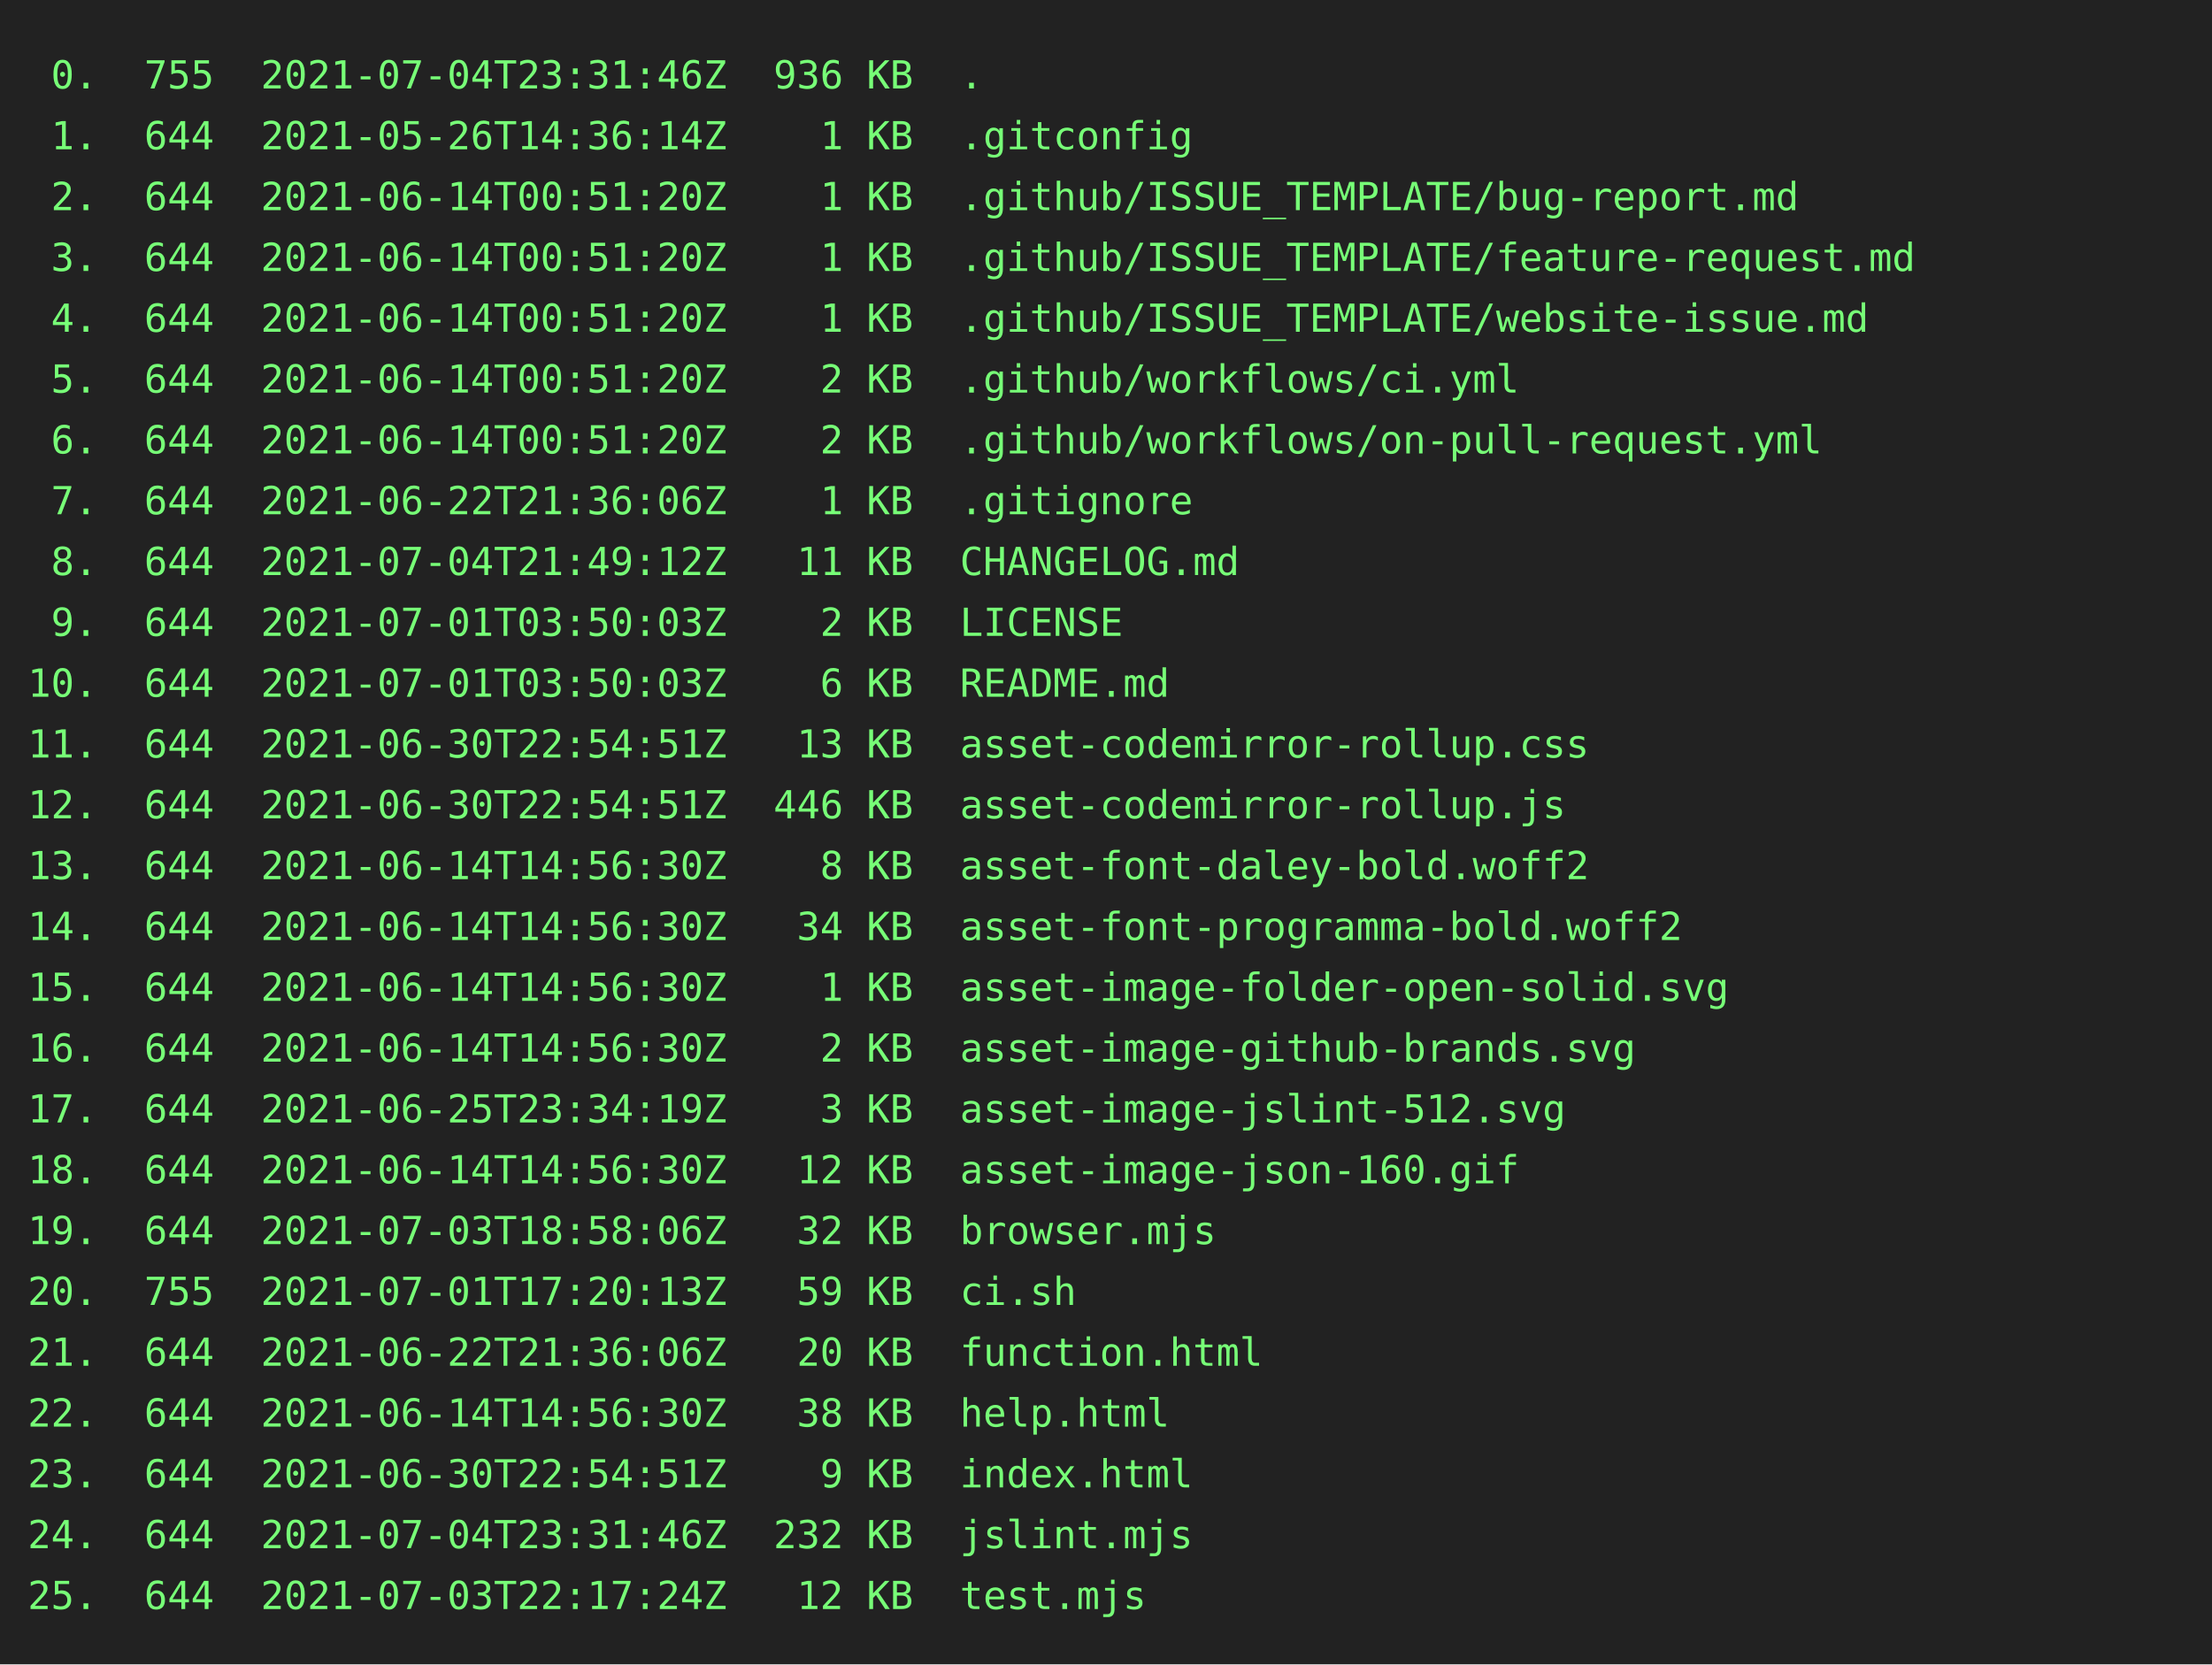
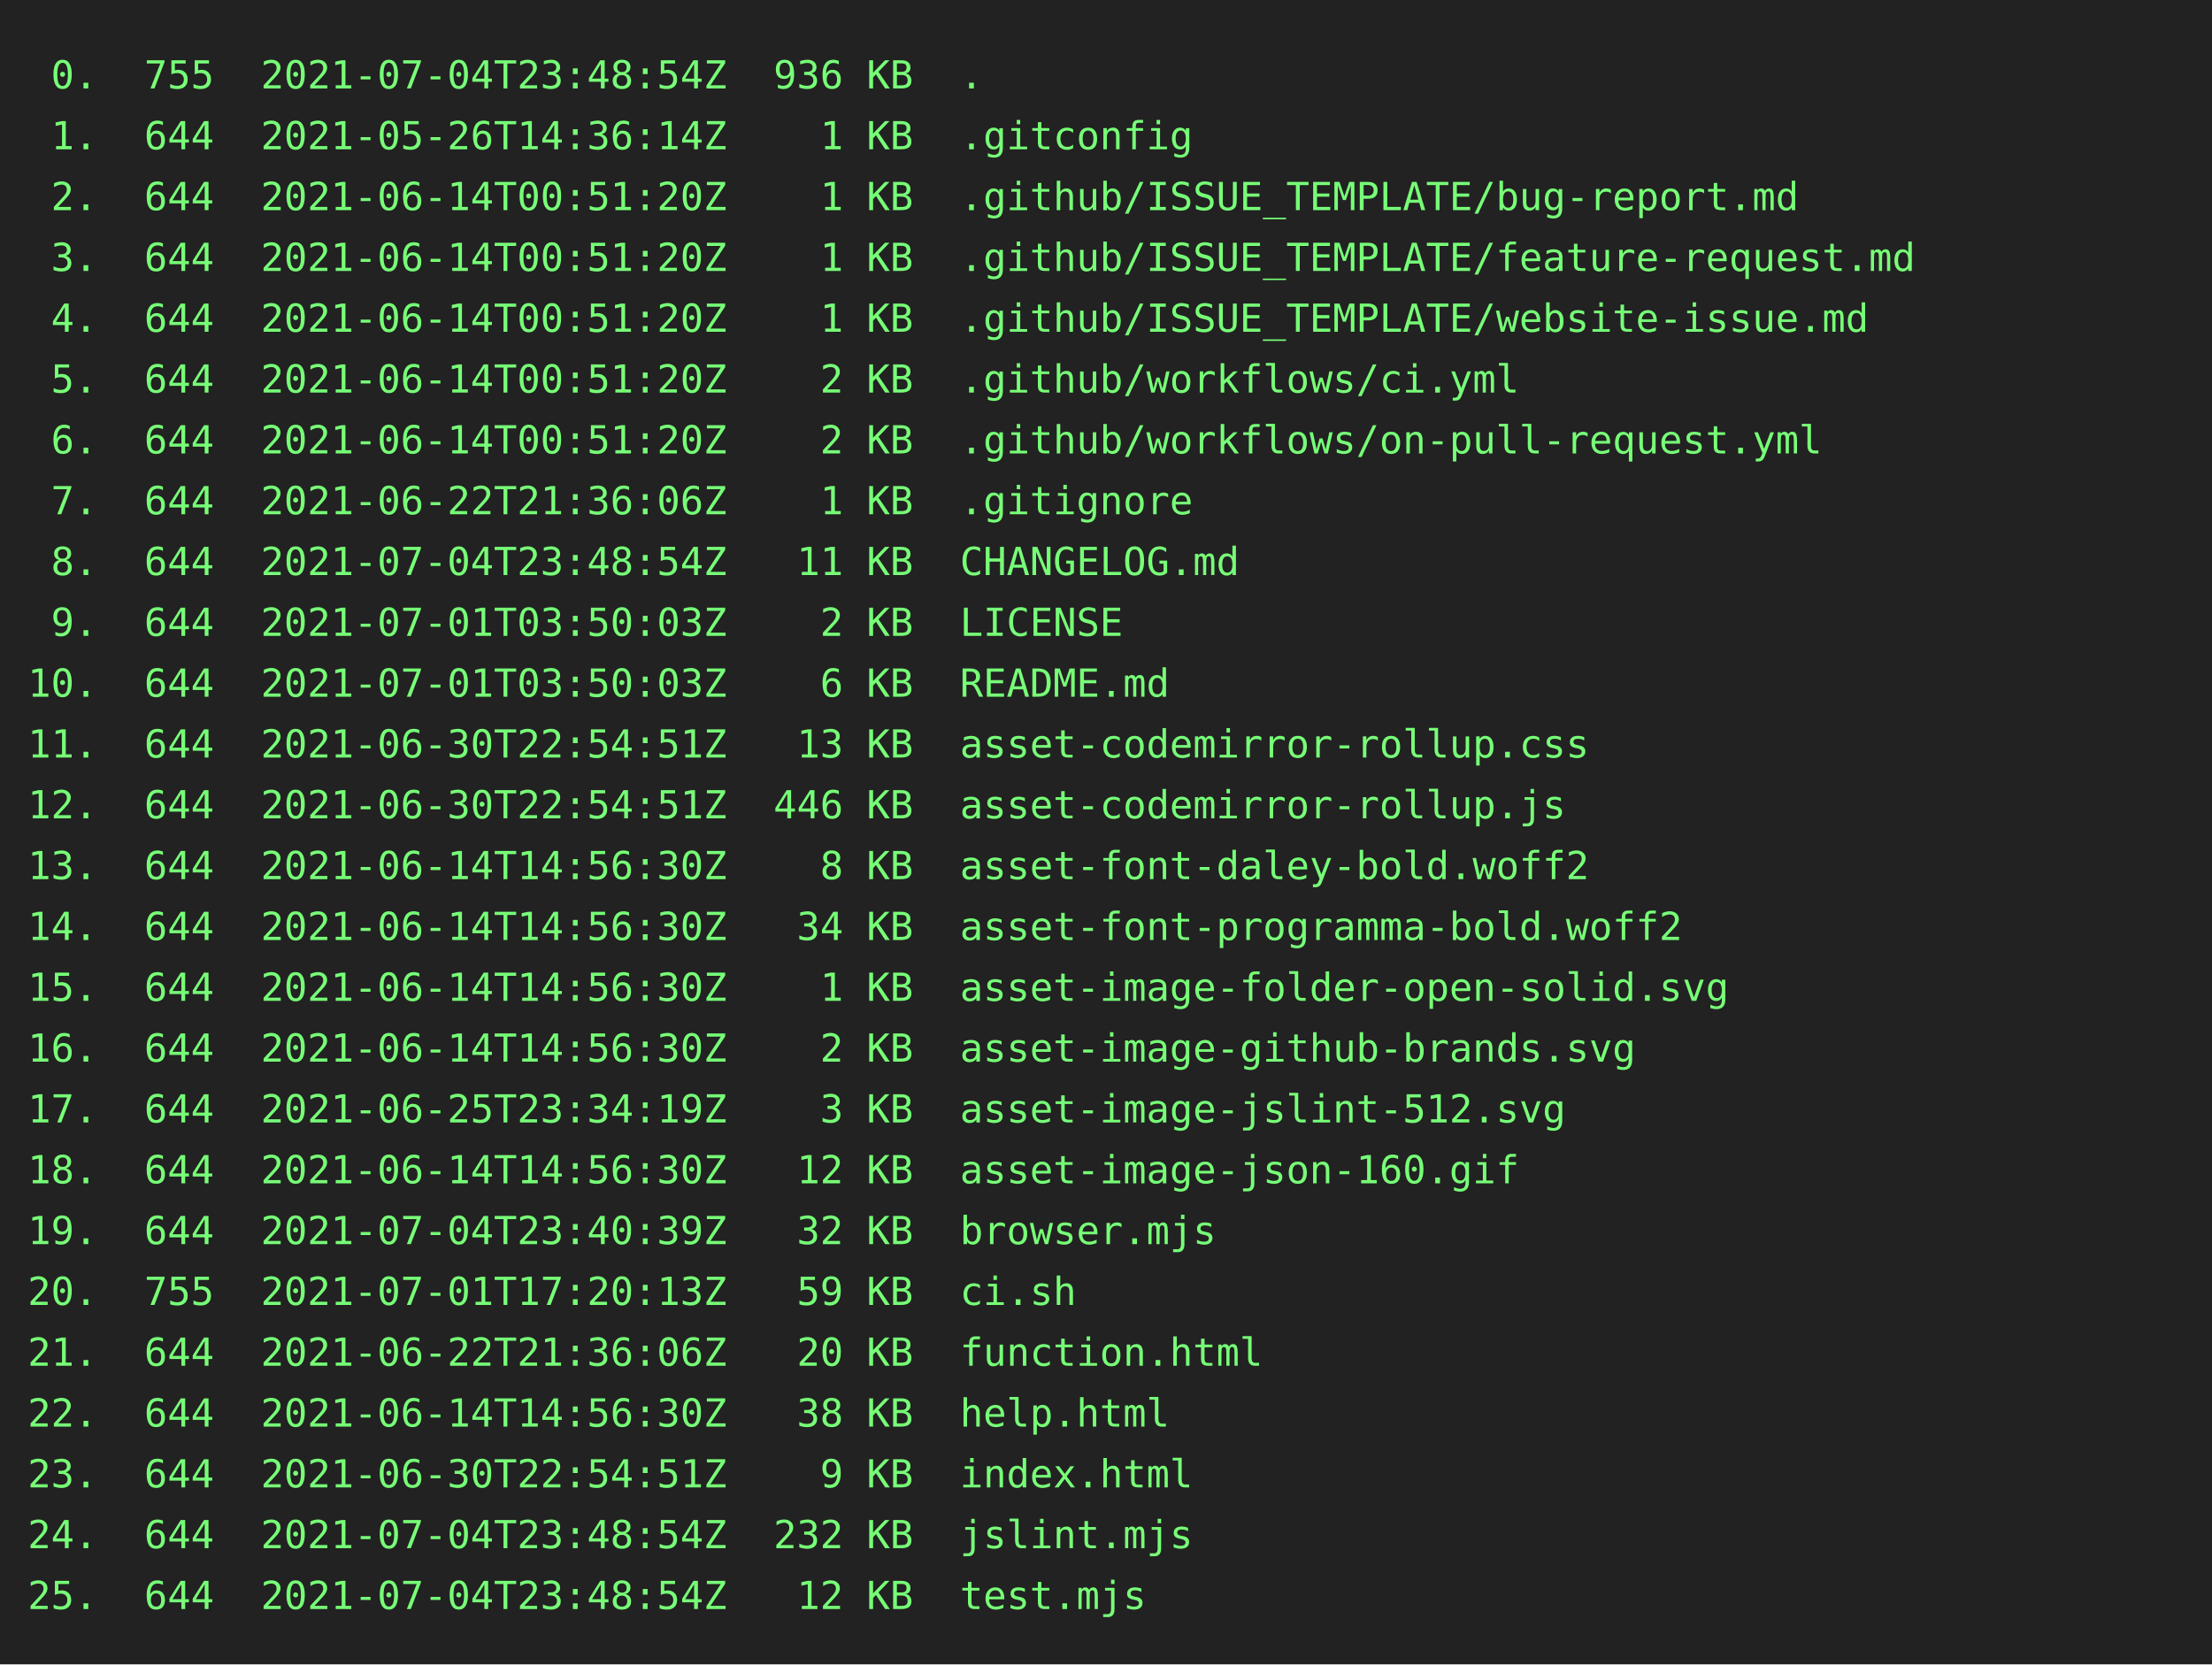
<svg xmlns="http://www.w3.org/2000/svg" height="602" width="800">
  <rect height="602" fill="#222" width="800" />
  <text fill="#7f7" font-family="consolas, menlo, monospace" font-size="14" xml:space="preserve">
-     <tspan lengthAdjust="spacingAndGlyphs" textLength="768" x="10" y="32"> 0.  755  2021-07-04T23:31:46Z  936 KB  .                                                        </tspan>
+     <tspan lengthAdjust="spacingAndGlyphs" textLength="768" x="10" y="32"> 0.  755  2021-07-04T23:48:54Z  936 KB  .                                                        </tspan>
    <tspan lengthAdjust="spacingAndGlyphs" textLength="768" x="10" y="54"> 1.  644  2021-05-26T14:36:14Z    1 KB  .gitconfig                                               </tspan>
    <tspan lengthAdjust="spacingAndGlyphs" textLength="768" x="10" y="76"> 2.  644  2021-06-14T00:51:20Z    1 KB  .github/ISSUE_TEMPLATE/bug-report.md                     </tspan>
    <tspan lengthAdjust="spacingAndGlyphs" textLength="768" x="10" y="98"> 3.  644  2021-06-14T00:51:20Z    1 KB  .github/ISSUE_TEMPLATE/feature-request.md                </tspan>
    <tspan lengthAdjust="spacingAndGlyphs" textLength="768" x="10" y="120"> 4.  644  2021-06-14T00:51:20Z    1 KB  .github/ISSUE_TEMPLATE/website-issue.md                  </tspan>
    <tspan lengthAdjust="spacingAndGlyphs" textLength="768" x="10" y="142"> 5.  644  2021-06-14T00:51:20Z    2 KB  .github/workflows/ci.yml                                 </tspan>
    <tspan lengthAdjust="spacingAndGlyphs" textLength="768" x="10" y="164"> 6.  644  2021-06-14T00:51:20Z    2 KB  .github/workflows/on-pull-request.yml                    </tspan>
    <tspan lengthAdjust="spacingAndGlyphs" textLength="768" x="10" y="186"> 7.  644  2021-06-22T21:36:06Z    1 KB  .gitignore                                               </tspan>
-     <tspan lengthAdjust="spacingAndGlyphs" textLength="768" x="10" y="208"> 8.  644  2021-07-04T21:49:12Z   11 KB  CHANGELOG.md                                             </tspan>
+     <tspan lengthAdjust="spacingAndGlyphs" textLength="768" x="10" y="208"> 8.  644  2021-07-04T23:48:54Z   11 KB  CHANGELOG.md                                             </tspan>
    <tspan lengthAdjust="spacingAndGlyphs" textLength="768" x="10" y="230"> 9.  644  2021-07-01T03:50:03Z    2 KB  LICENSE                                                  </tspan>
    <tspan lengthAdjust="spacingAndGlyphs" textLength="768" x="10" y="252">10.  644  2021-07-01T03:50:03Z    6 KB  README.md                                                </tspan>
    <tspan lengthAdjust="spacingAndGlyphs" textLength="768" x="10" y="274">11.  644  2021-06-30T22:54:51Z   13 KB  asset-codemirror-rollup.css                              </tspan>
    <tspan lengthAdjust="spacingAndGlyphs" textLength="768" x="10" y="296">12.  644  2021-06-30T22:54:51Z  446 KB  asset-codemirror-rollup.js                               </tspan>
    <tspan lengthAdjust="spacingAndGlyphs" textLength="768" x="10" y="318">13.  644  2021-06-14T14:56:30Z    8 KB  asset-font-daley-bold.woff2                              </tspan>
    <tspan lengthAdjust="spacingAndGlyphs" textLength="768" x="10" y="340">14.  644  2021-06-14T14:56:30Z   34 KB  asset-font-programma-bold.woff2                          </tspan>
    <tspan lengthAdjust="spacingAndGlyphs" textLength="768" x="10" y="362">15.  644  2021-06-14T14:56:30Z    1 KB  asset-image-folder-open-solid.svg                        </tspan>
    <tspan lengthAdjust="spacingAndGlyphs" textLength="768" x="10" y="384">16.  644  2021-06-14T14:56:30Z    2 KB  asset-image-github-brands.svg                            </tspan>
    <tspan lengthAdjust="spacingAndGlyphs" textLength="768" x="10" y="406">17.  644  2021-06-25T23:34:19Z    3 KB  asset-image-jslint-512.svg                               </tspan>
    <tspan lengthAdjust="spacingAndGlyphs" textLength="768" x="10" y="428">18.  644  2021-06-14T14:56:30Z   12 KB  asset-image-json-160.gif                                 </tspan>
-     <tspan lengthAdjust="spacingAndGlyphs" textLength="768" x="10" y="450">19.  644  2021-07-03T18:58:06Z   32 KB  browser.mjs                                              </tspan>
+     <tspan lengthAdjust="spacingAndGlyphs" textLength="768" x="10" y="450">19.  644  2021-07-04T23:40:39Z   32 KB  browser.mjs                                              </tspan>
    <tspan lengthAdjust="spacingAndGlyphs" textLength="768" x="10" y="472">20.  755  2021-07-01T17:20:13Z   59 KB  ci.sh                                                    </tspan>
    <tspan lengthAdjust="spacingAndGlyphs" textLength="768" x="10" y="494">21.  644  2021-06-22T21:36:06Z   20 KB  function.html                                            </tspan>
    <tspan lengthAdjust="spacingAndGlyphs" textLength="768" x="10" y="516">22.  644  2021-06-14T14:56:30Z   38 KB  help.html                                                </tspan>
    <tspan lengthAdjust="spacingAndGlyphs" textLength="768" x="10" y="538">23.  644  2021-06-30T22:54:51Z    9 KB  index.html                                               </tspan>
-     <tspan lengthAdjust="spacingAndGlyphs" textLength="768" x="10" y="560">24.  644  2021-07-04T23:31:46Z  232 KB  jslint.mjs                                               </tspan>
-     <tspan lengthAdjust="spacingAndGlyphs" textLength="768" x="10" y="582">25.  644  2021-07-03T22:17:24Z   12 KB  test.mjs                                                 </tspan>
+     <tspan lengthAdjust="spacingAndGlyphs" textLength="768" x="10" y="560">24.  644  2021-07-04T23:48:54Z  232 KB  jslint.mjs                                               </tspan>
+     <tspan lengthAdjust="spacingAndGlyphs" textLength="768" x="10" y="582">25.  644  2021-07-04T23:48:54Z   12 KB  test.mjs                                                 </tspan>
  </text>
</svg>
